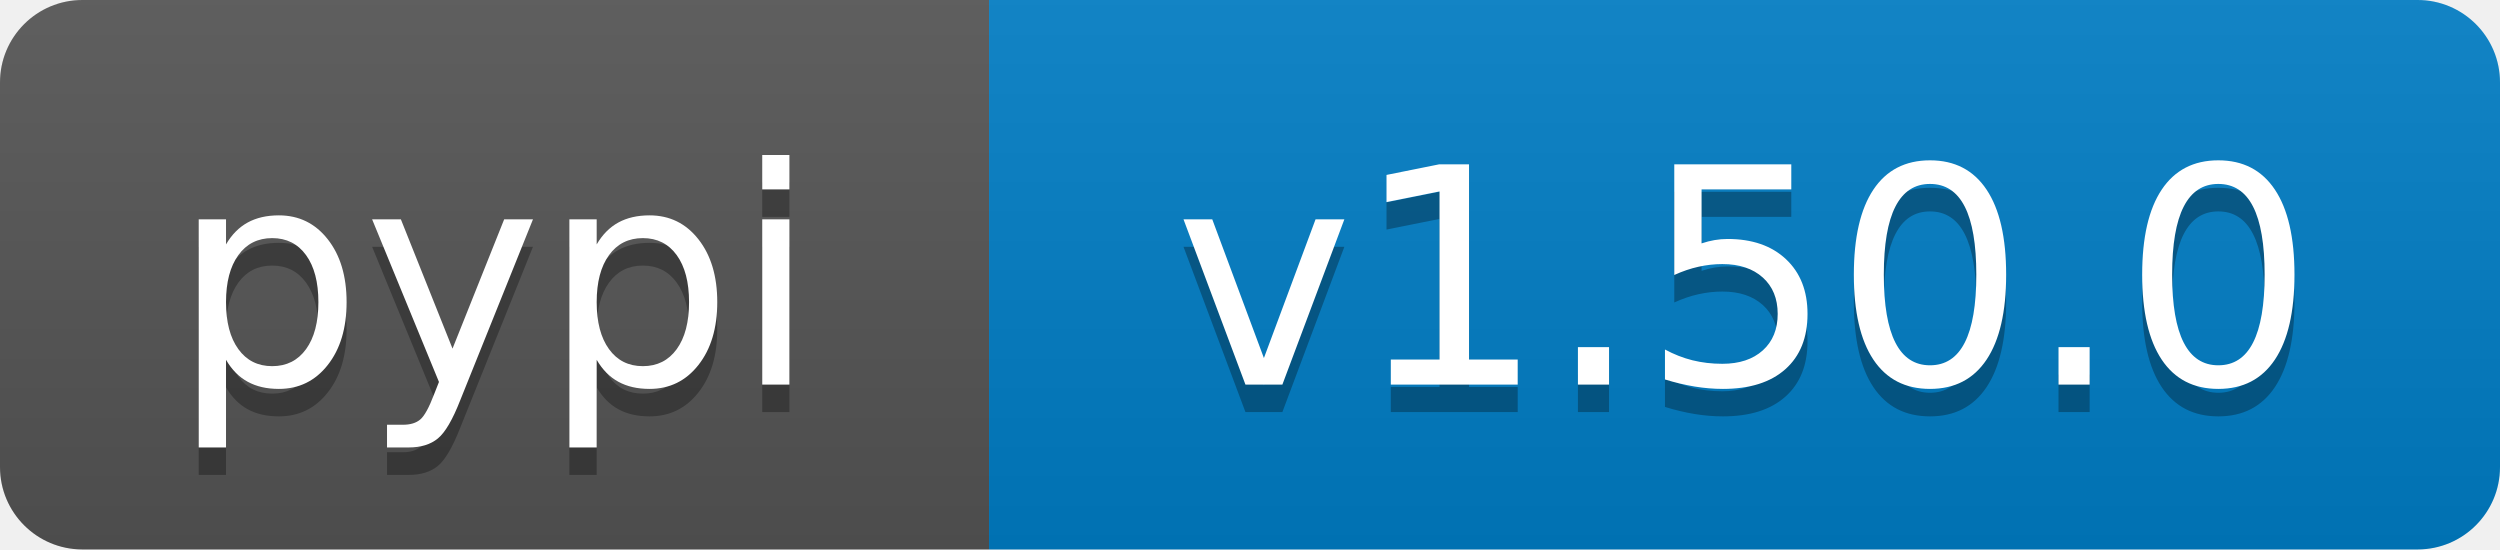
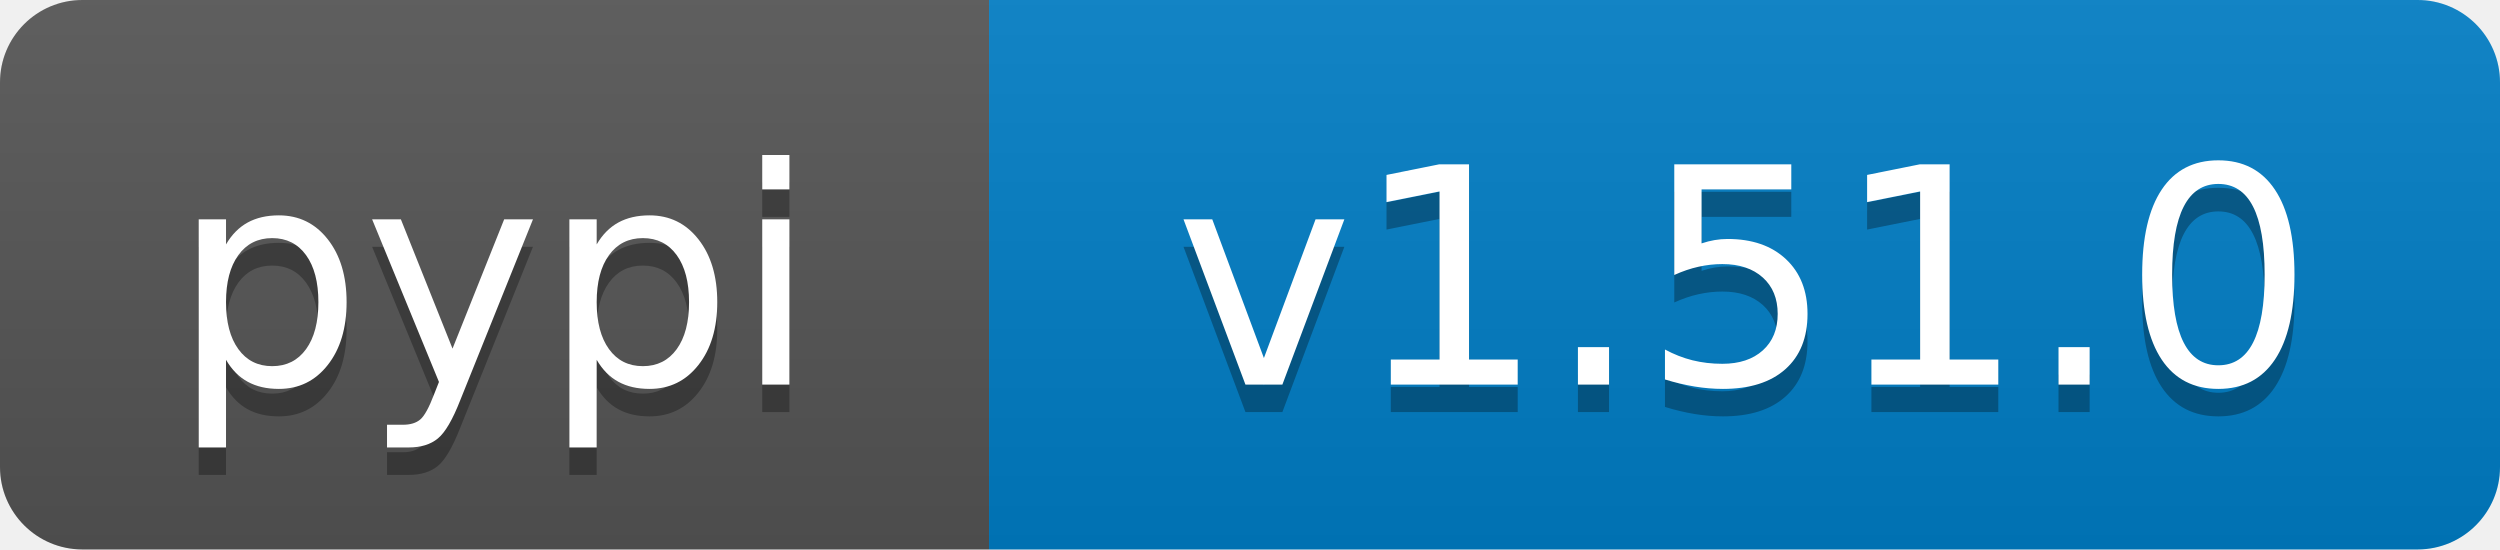
- <svg xmlns="http://www.w3.org/2000/svg" width="91" height="20" role="img" aria-label="pypi: v1.50.0">
+ <svg xmlns="http://www.w3.org/2000/svg" width="91" height="20" role="img" aria-label="pypi: v1.51.0">
  <linearGradient id="s" x2="0" y2="100%">
    <stop offset="0" stop-color="#bbb" stop-opacity=".1" />
    <stop offset="1" stop-opacity=".1" />
  </linearGradient>
  <clipPath id="r">
    <rect width="91" height="20" rx="3" fill="#fff" />
  </clipPath>
  <g clip-path="url(#r)">
    <rect width="36" height="20" fill="#555" />
    <rect x="36" width="55" height="20" fill="#007ec6" />
    <rect width="91" height="20" fill="url(#s)" />
  </g>
  <g fill="#fff" text-anchor="middle" font-family="Verdana,Geneva,DejaVu Sans,sans-serif" text-rendering="geometricPrecision" font-size="110">
    <text aria-hidden="true" x="180" y="150" transform="scale(.1)" fill="#000" fill-opacity=".3" textLength="260">pypi</text>
    <text x="180" y="140" transform="scale(.1)" textLength="260">pypi</text>
-     <text aria-hidden="true" x="635" y="150" transform="scale(.1)" fill="#000" fill-opacity=".3" textLength="450">v1.50.0</text>
-     <text x="635" y="140" transform="scale(.1)" textLength="450">v1.50.0</text>
+     <text aria-hidden="true" x="635" y="150" transform="scale(.1)" fill="#000" fill-opacity=".3" textLength="450">v1.51.0</text>
+     <text x="635" y="140" transform="scale(.1)" textLength="450">v1.51.0</text>
  </g>
</svg>
